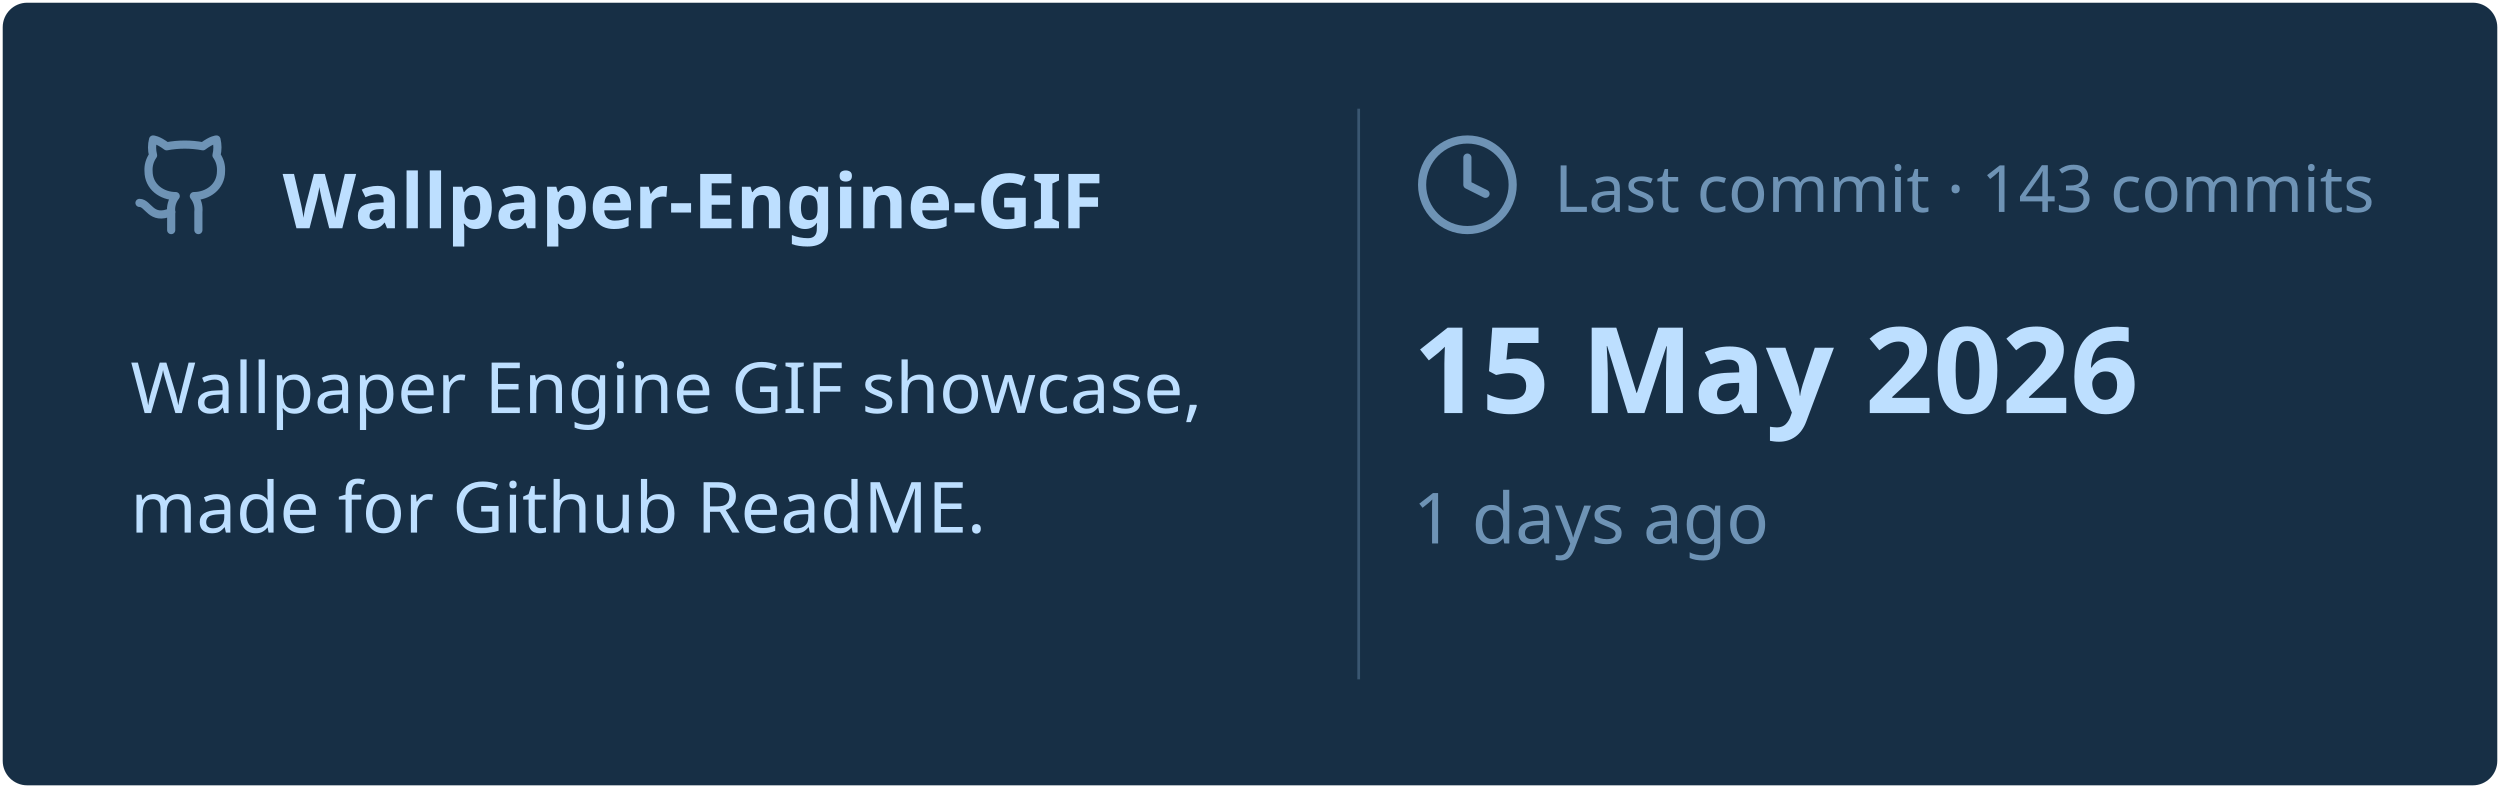
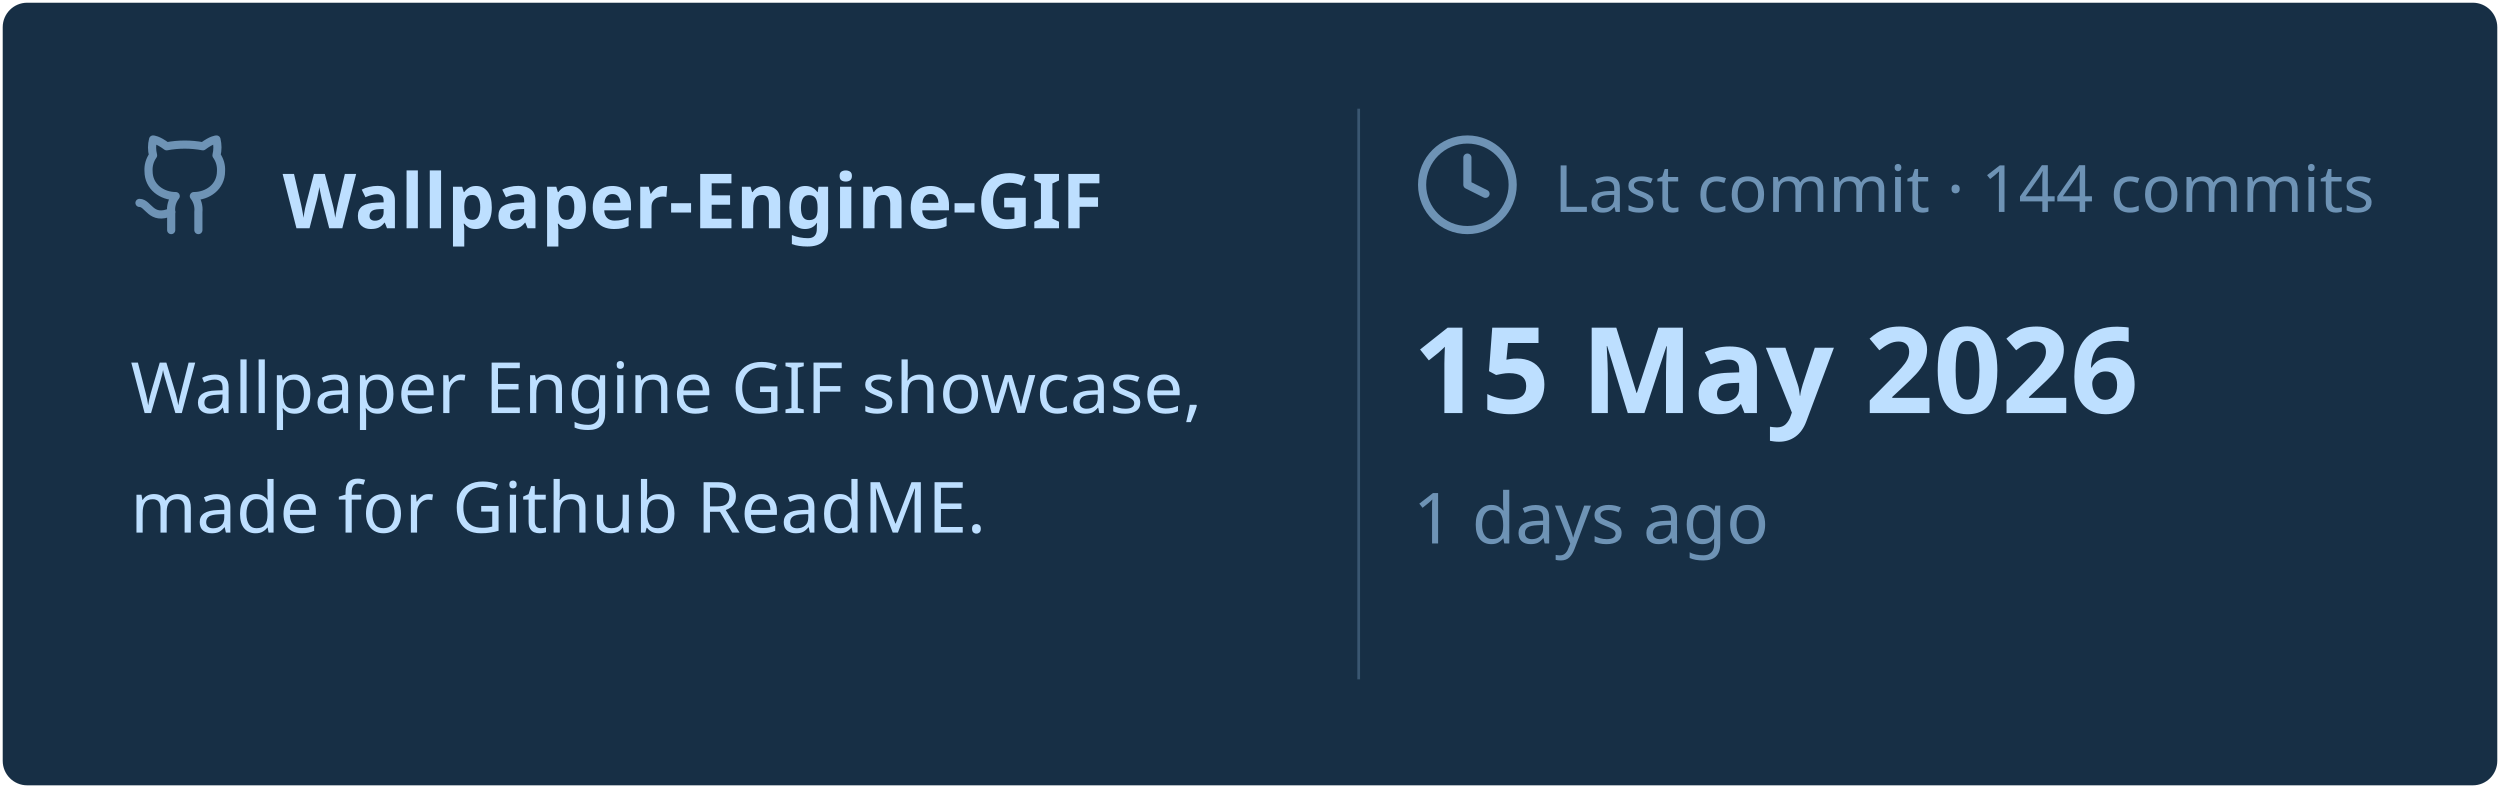
<svg xmlns="http://www.w3.org/2000/svg" viewBox="0 0 460 145" width="460px" height="145px">
  <rect stroke="#000000" stroke-opacity="0" fill="#172F45" rx="4.5" x="0.5" y="0.5" width="459" height="144" />
  <g transform="translate(24, 42)">
    <svg x="0" y="-18" width="20" height="20" viewBox="0 0 24 24" fill="none" stroke="#6E93B5" stroke-width="1.8" stroke-linecap="round" stroke-linejoin="round">
      <path d="M15 22v-4a4.8 4.8 0 0 0-1-3.5c3 0 6-2 6-5.5.08-1.25-.27-2.48-1-3.5.28-1.15.28-2.35 0-3.5 0 0-1 0-3 1.5-2.64-.5-5.36-.5-8 0C6 2 5 2 5 2c-.3 1.15-.3 2.35 0 3.5A5.403 5.403 0 0 0 4 9c0 3.5 3 5.5 6 5.5-.39.49-.68 1.05-.85 1.65-.17.6-.22 1.23-.15 1.85v4" />
      <path d="M9 18c-4.51 2-5-2-7-2" />
    </svg>
    <text x="28" y="0" font-family="&quot;Segoe UI&quot;, Ubuntu, sans-serif" font-size="14" font-weight="700" fill="#BDDFFF">Wallpaper-Engine-GIF</text>
  </g>
  <text x="24" y="76" font-family="&quot;Segoe UI&quot;, Ubuntu, sans-serif" font-size="13" font-weight="400" fill="#BDDFFF">Wallpaper Engine GIF showcase,</text>
  <text x="24" y="98" font-family="&quot;Segoe UI&quot;, Ubuntu, sans-serif" font-size="13" font-weight="400" fill="#BDDFFF">made for Github ReadME.</text>
  <line x1="250" y1="20" x2="250" y2="125" stroke="#6E93B5" stroke-width="0.5" stroke-opacity="0.4" />
  <svg x="260" y="24" width="20" height="20" viewBox="0 0 24 24" fill="none" stroke="#6E93B5" stroke-width="1.8" stroke-linecap="round" stroke-linejoin="round">
    <circle cx="12" cy="12" r="10" />
    <polyline points="12 6 12 12 16 14" />
  </svg>
-   <text x="286" y="39" font-family="&quot;Segoe UI&quot;, Ubuntu, sans-serif" font-size="12" font-weight="400" fill="#6E93B5">Last commit · 143 commits</text>
+   <text x="286" y="39" font-family="&quot;Segoe UI&quot;, Ubuntu, sans-serif" font-size="12" font-weight="400" fill="#6E93B5">Last commit · 144 commits</text>
  <text x="260" y="76" font-family="&quot;Segoe UI&quot;, Ubuntu, sans-serif" font-size="22" font-weight="700" fill="#BDDFFF">15 May 2026</text>
  <text x="260" y="100" font-family="&quot;Segoe UI&quot;, Ubuntu, sans-serif" font-size="13" font-weight="400" fill="#6E93B5">1 days ago</text>
</svg>
